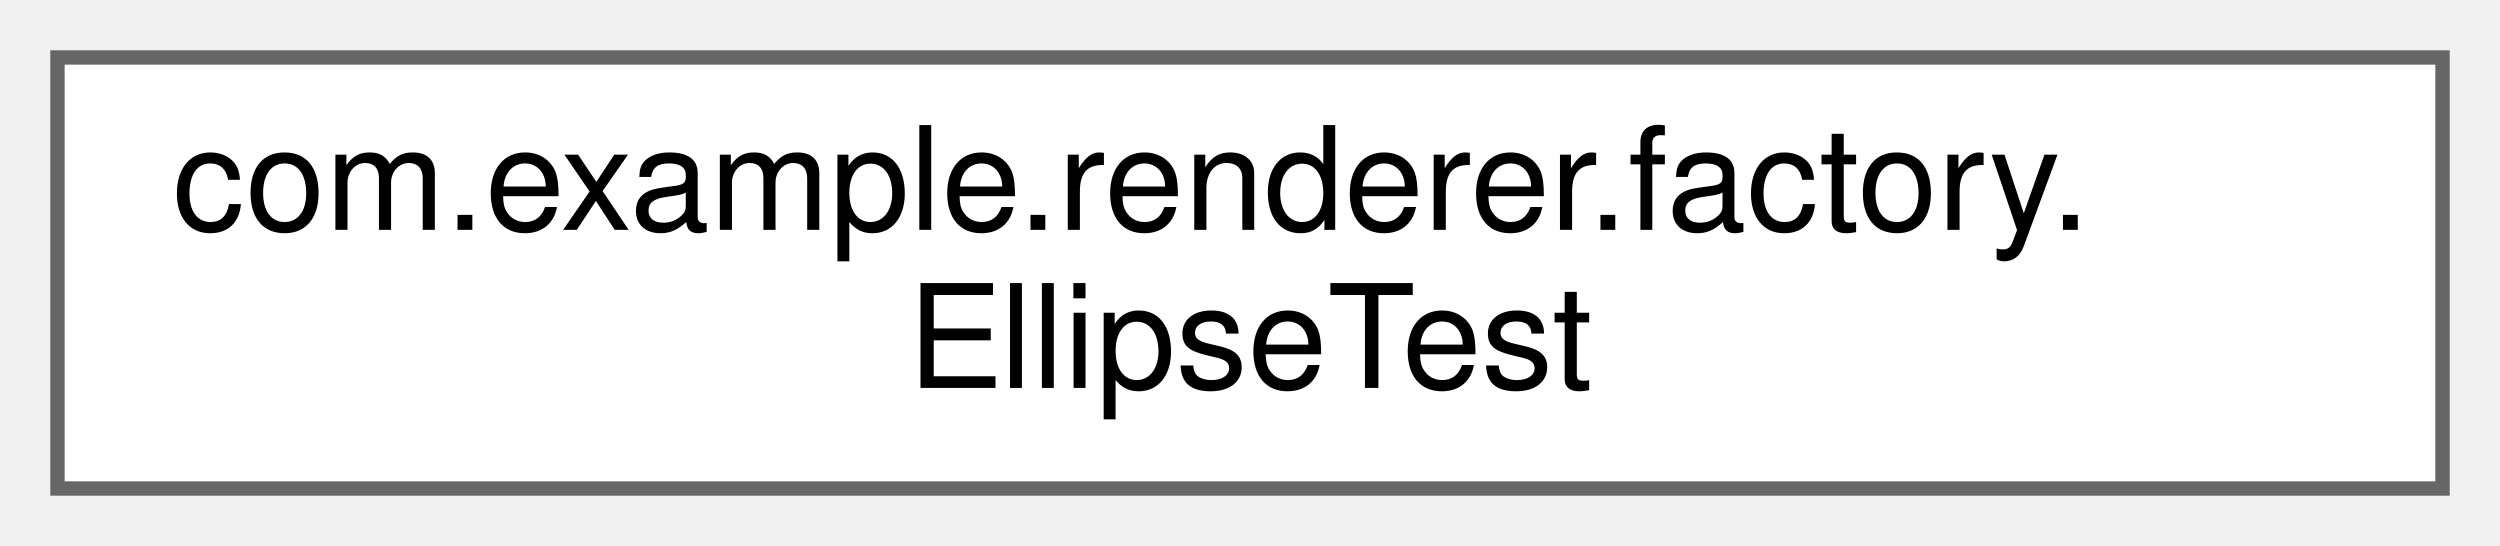
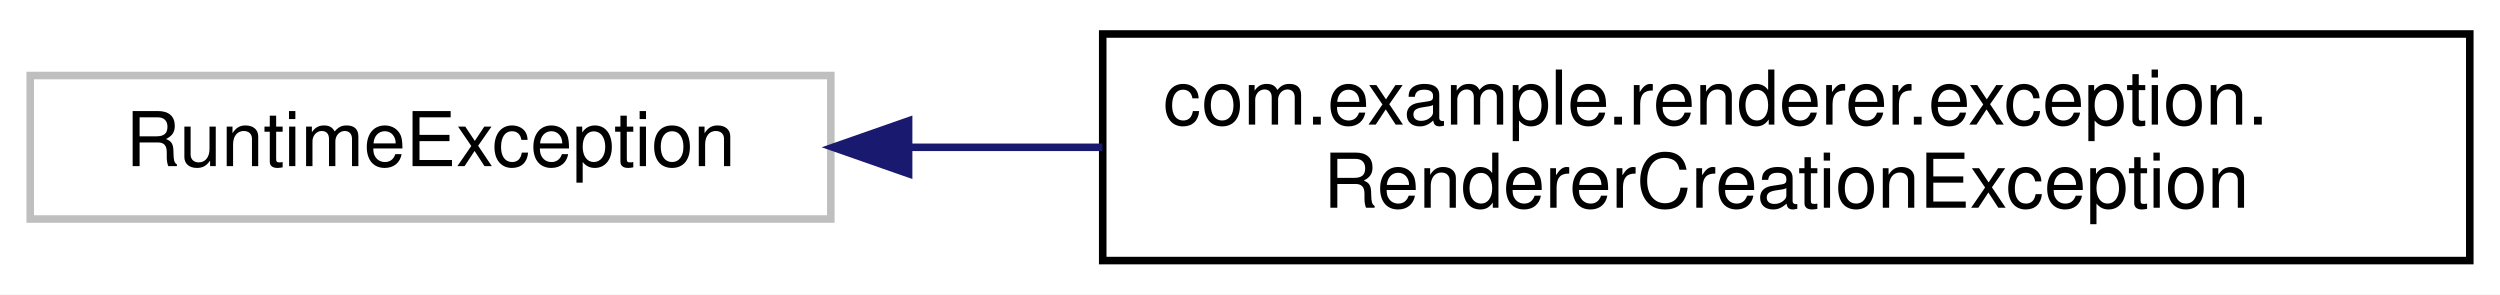
- <svg xmlns="http://www.w3.org/2000/svg" xmlns:xlink="http://www.w3.org/1999/xlink" width="174pt" height="38pt" viewBox="0.00 0.00 174.00 38.00">
-   <g id="graph0" class="graph" transform="scale(1 1) rotate(0) translate(4 34)">
-     <g id="Node000000" class="node">
-       <g id="a_Node000000">
-         <a xlink:href="classcom_1_1example_1_1renderer_1_1factory_1_1EllipseTest.html" target="_top" xlink:title=" ">
-           <polygon fill="white" stroke="#666666" points="166,-30 0,-30 0,0 166,0 166,-30" />
-           <text text-anchor="start" x="8" y="-18" font-family="Helvetica,sans-Serif" font-size="10.00">com.example.renderer.factory.</text>
-           <text text-anchor="middle" x="83" y="-7" font-family="Helvetica,sans-Serif" font-size="10.00">EllipseTest</text>
+ <svg xmlns="http://www.w3.org/2000/svg" xmlns:xlink="http://www.w3.org/1999/xlink" width="331pt" height="39pt" viewBox="0.00 0.00 331.00 39.00">
+   <g id="graph0" class="graph" transform="scale(1 1) rotate(0) translate(4 35)">
+     <polygon fill="white" stroke="transparent" points="-4,4 -4,-35 327,-35 327,4 -4,4" />
+     <g id="node1" class="node">
+       <g id="a_node1">
+         <a xlink:title=" ">
+           <polygon fill="white" stroke="#bfbfbf" points="0,-6 0,-25 106,-25 106,-6 0,-6" />
+           <text text-anchor="middle" x="53" y="-13" font-family="Helvetica,sans-Serif" font-size="10.00">RuntimeException</text>
        </a>
      </g>
    </g>
+     <g id="node2" class="node">
+       <g id="a_node2">
+         <a xlink:href="classcom_1_1example_1_1renderer_1_1exception_1_1RendererCreationException.html" target="_top" xlink:title=" ">
+           <polygon fill="white" stroke="black" points="142,-0.5 142,-30.5 323,-30.5 323,-0.5 142,-0.5" />
+           <text text-anchor="start" x="150" y="-18.5" font-family="Helvetica,sans-Serif" font-size="10.00">com.example.renderer.exception.</text>
+           <text text-anchor="middle" x="232.5" y="-7.5" font-family="Helvetica,sans-Serif" font-size="10.00">RendererCreationException</text>
+         </a>
+       </g>
+     </g>
+     <g id="edge1" class="edge">
+       <path fill="none" stroke="midnightblue" d="M116.54,-15.5C124.79,-15.5 133.37,-15.5 141.95,-15.5" />
+       <polygon fill="midnightblue" stroke="midnightblue" points="116.3,-12 106.3,-15.5 116.3,-19 116.3,-12" />
+     </g>
  </g>
</svg>
